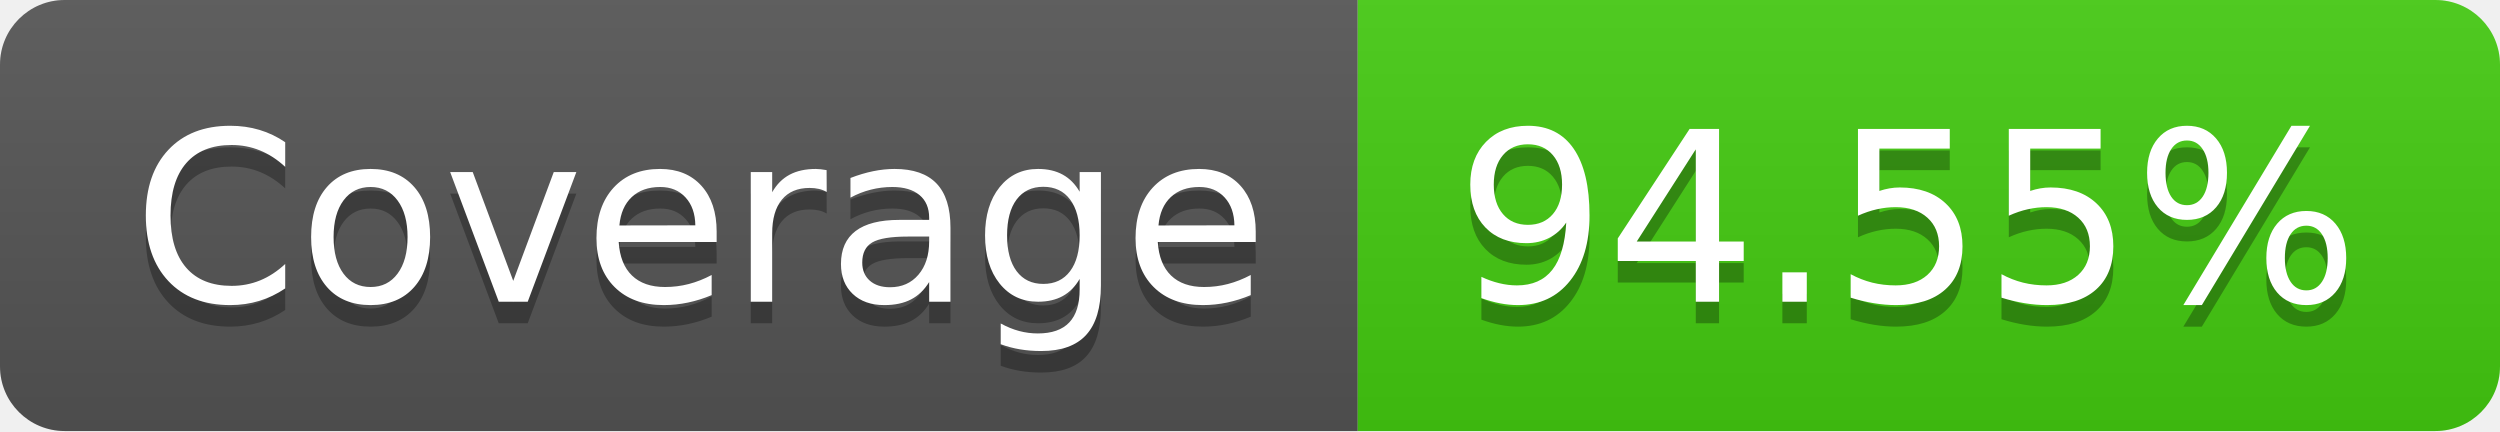
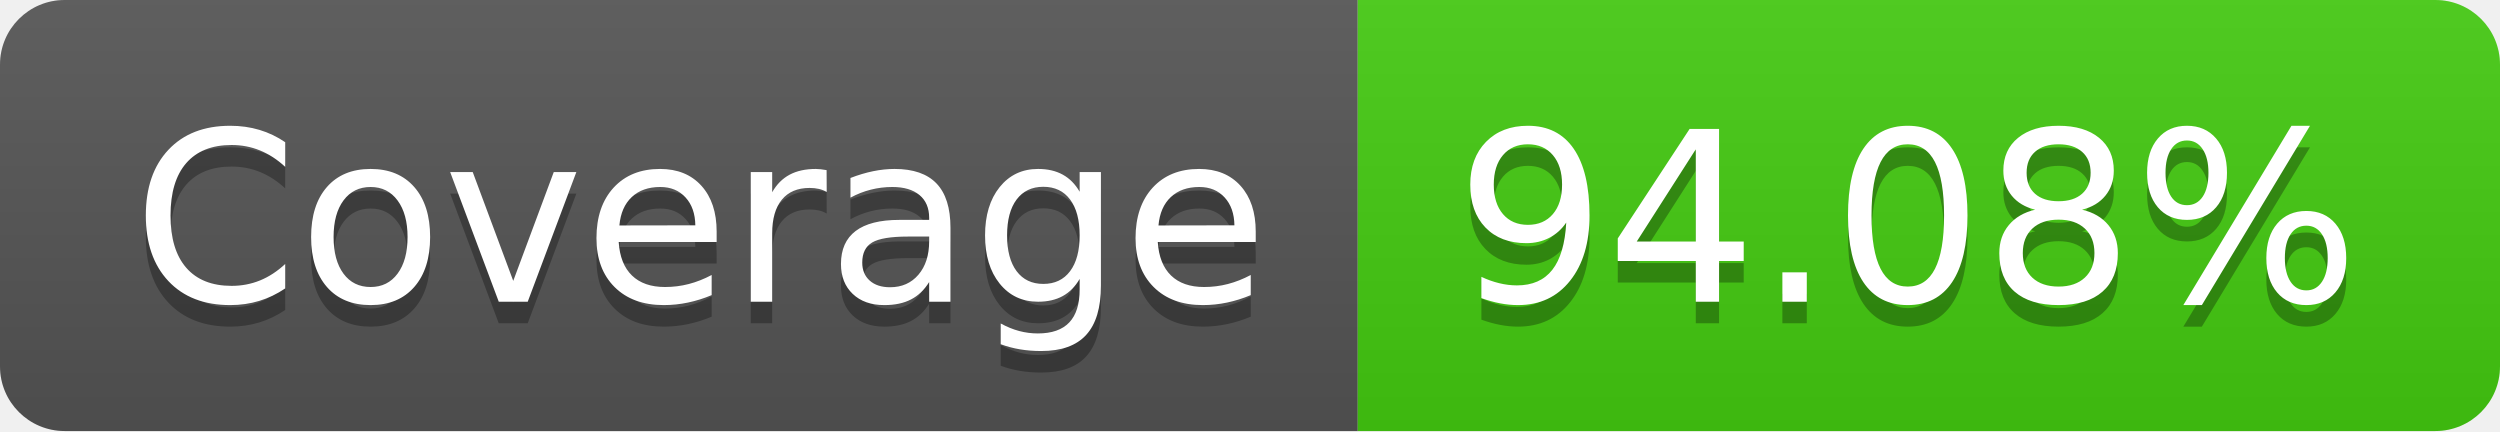
- <svg xmlns="http://www.w3.org/2000/svg" width="116" height="20" role="img" aria-label="Coverage: 94.55%">
+ <svg xmlns="http://www.w3.org/2000/svg" width="116" height="20" role="img" aria-label="Coverage: 94.08%">
  <linearGradient id="s" x2="0" y2="100%">
    <stop offset="0" stop-color="#bbb" stop-opacity=".1" />
    <stop offset="1" stop-opacity=".1" />
  </linearGradient>
  <clipPath id="r">
    <rect width="116" height="20" rx="3" fill="#fff" />
  </clipPath>
  <g clip-path="url(#r)">
    <rect width="63" height="20" fill="#555" />
    <rect x="63" width="53" height="20" fill="#4c1" />
    <rect width="116" height="20" fill="url(#s)" />
  </g>
  <g fill="#fff" text-anchor="middle" font-family="Verdana,Geneva,DejaVu Sans,sans-serif" text-rendering="geometricPrecision" font-size="110">
    <text aria-hidden="true" x="325" y="150" fill="#010101" fill-opacity=".3" transform="scale(.1)" textLength="530">Coverage</text>
    <text x="325" y="140" transform="scale(.1)" fill="#fff" textLength="530">Coverage</text>
-     <text aria-hidden="true" x="885" y="150" fill="#010101" fill-opacity=".3" transform="scale(.1)" textLength="430">94.55%</text>
-     <text x="885" y="140" transform="scale(.1)" fill="#fff" textLength="430">94.55%</text>
+     <text aria-hidden="true" x="885" y="150" fill="#010101" fill-opacity=".3" transform="scale(.1)" textLength="430">94.08%</text>
+     <text x="885" y="140" transform="scale(.1)" fill="#fff" textLength="430">94.08%</text>
  </g>
</svg>
